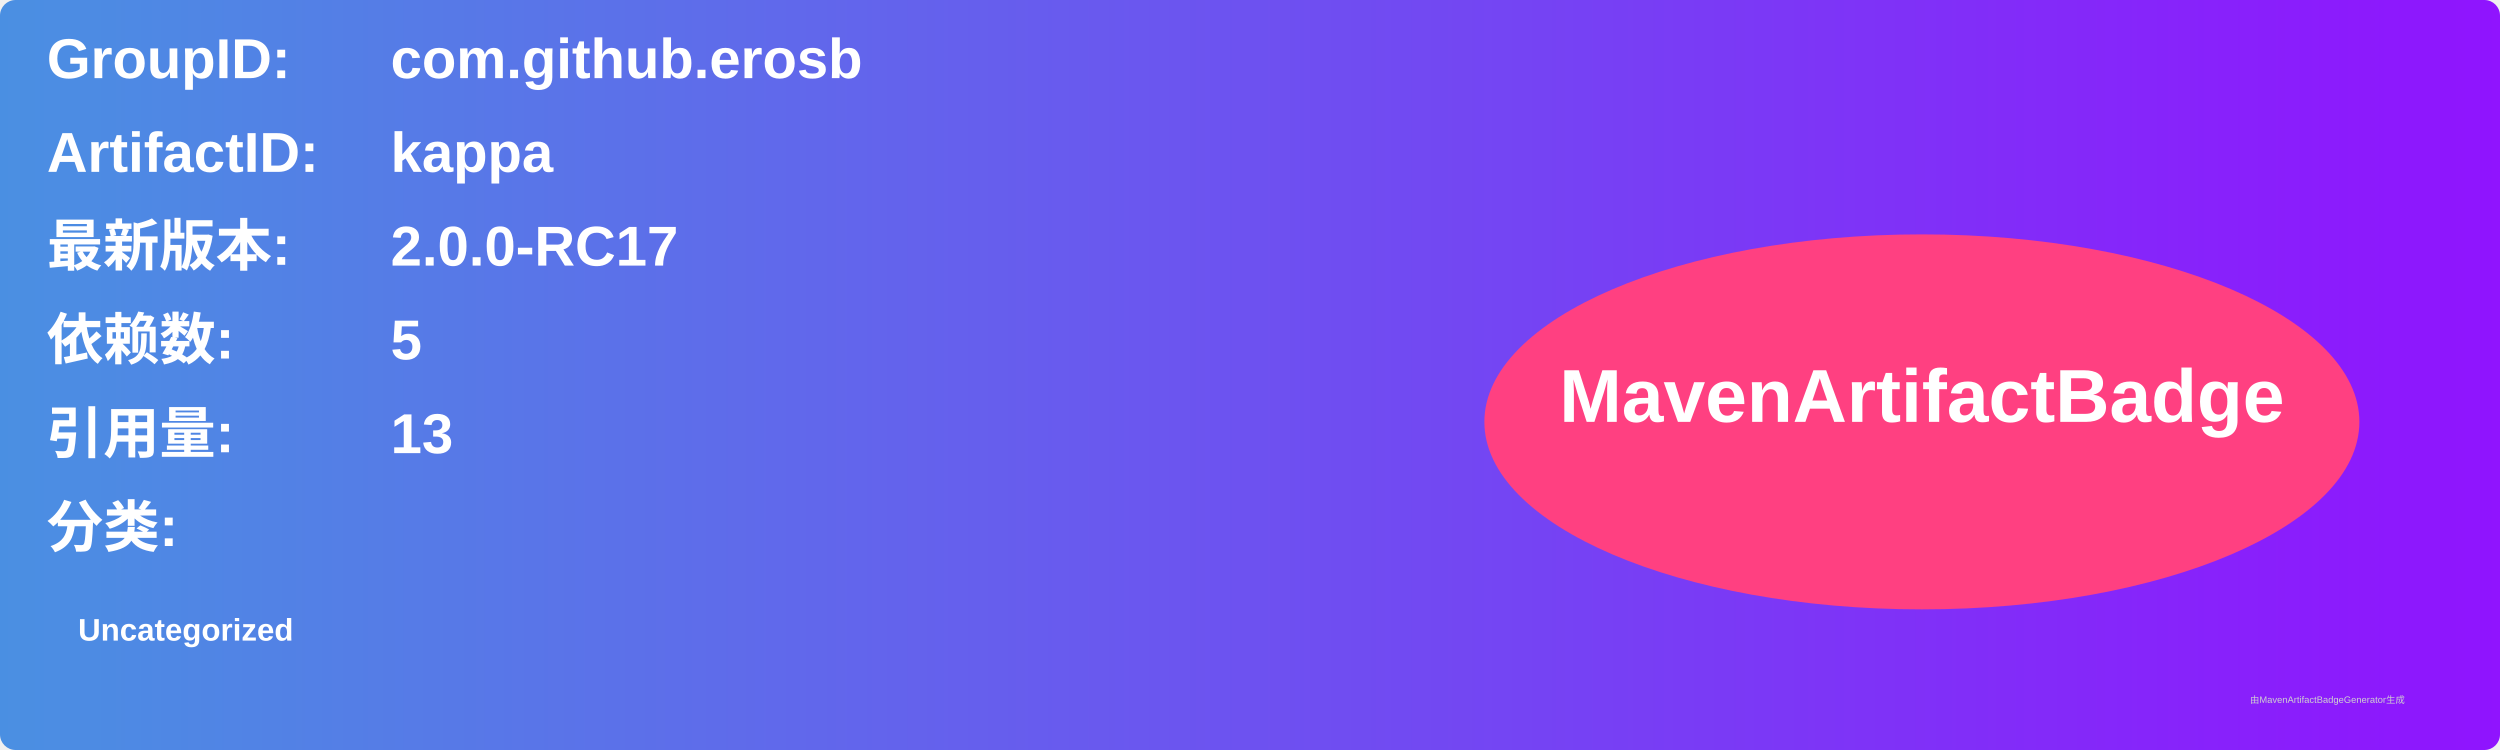
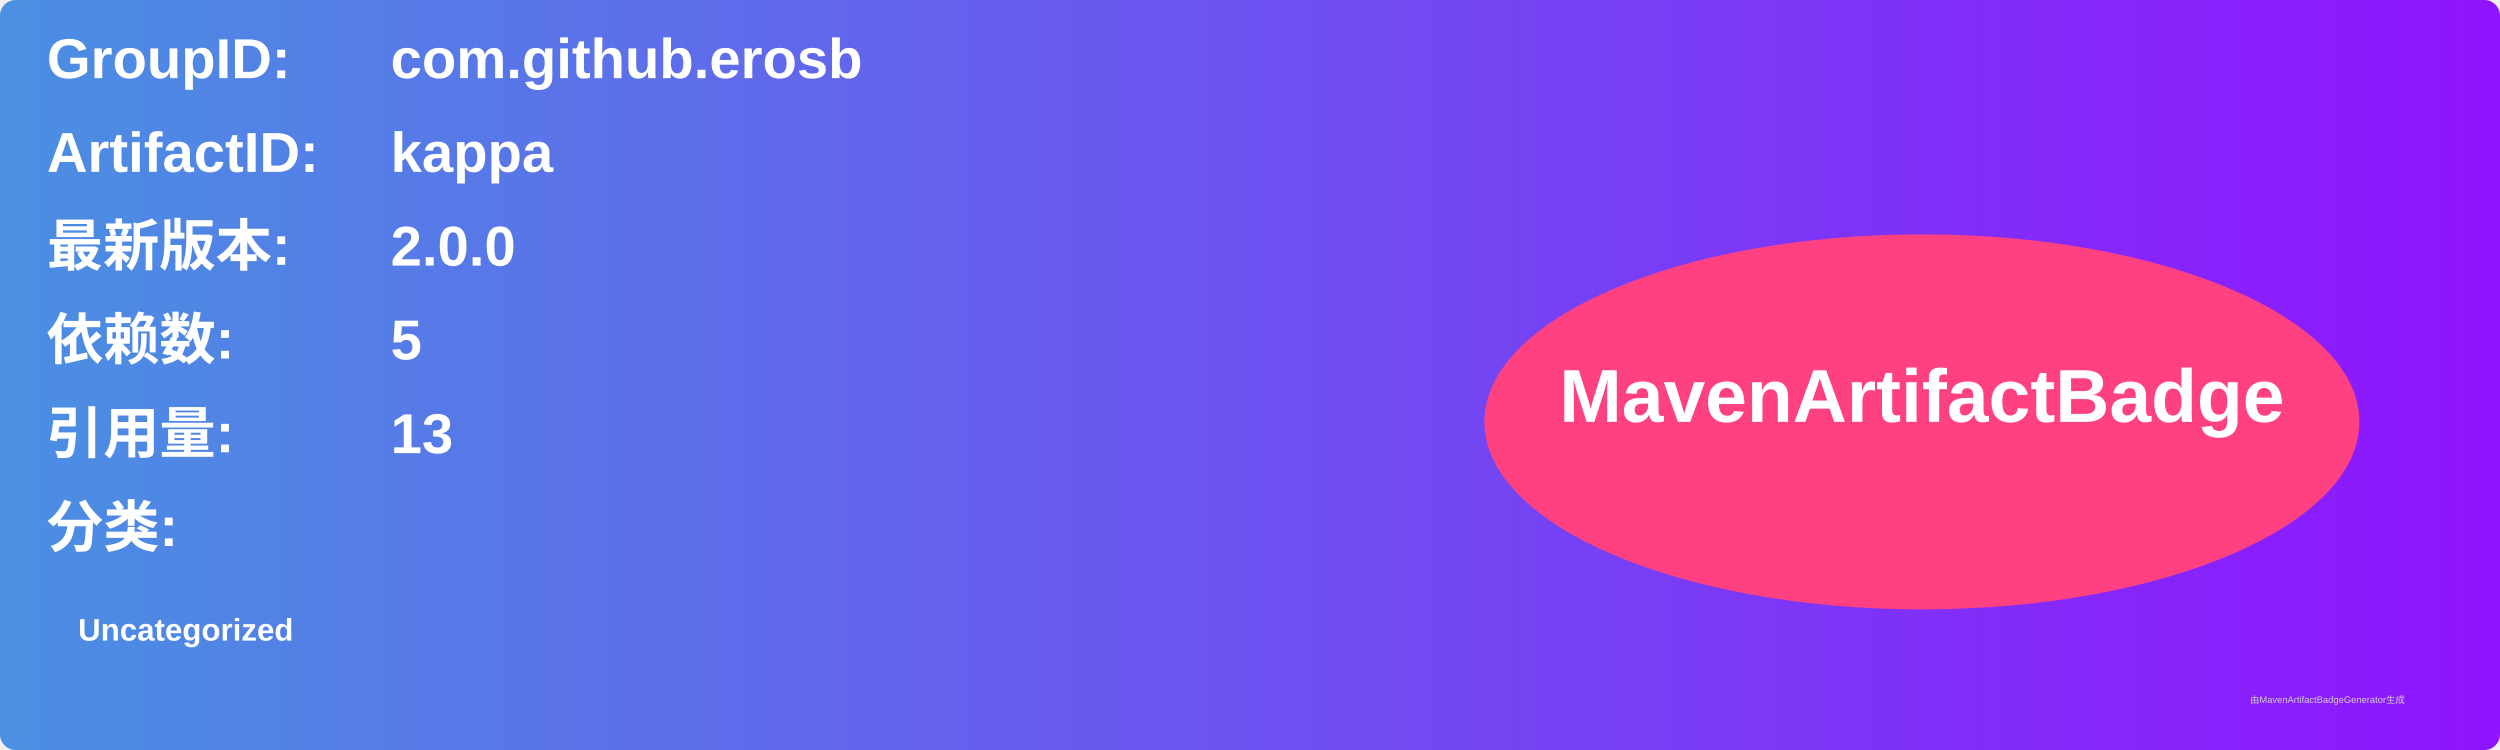
<svg xmlns="http://www.w3.org/2000/svg" width="800" height="240" viewBox="0 0 800 240">
  <linearGradient id="grad" x1="0%" y1="0%" x2="100%" y2="0%">
    <stop offset="0%" stop-color="#4a90e2" />
    <stop offset="100%" stop-color="#9013fe" />
  </linearGradient>
  <rect width="100%" height="100%" rx="5" ry="5" fill="url(#grad)" />
  <g transform="translate(15, 15)">
    <text x="0" y="10" font-family="Arial" font-size="18" fill="white" font-weight="bold" width="260">GroupID:</text>
    <text x="110" y="10" font-family="Arial" font-size="18" fill="white" font-weight="bold" width="460">com.github.erosb</text>
    <text x="0" y="40" font-family="Arial" font-size="18" fill="white" font-weight="bold" width="260">ArtifactID:</text>
    <text x="110" y="40" font-family="Arial" font-size="18" fill="white" font-weight="bold" width="460">kappa</text>
    <text x="0" y="70" font-family="Arial" font-size="18" fill="white" font-weight="bold">最新版本:</text>
    <text x="110" y="70" font-family="Arial" font-size="18" fill="white" font-weight="bold">
-       <tspan font-weight="bold">2.0.0-RC17</tspan>
+       <tspan font-weight="bold">2.0.0</tspan>
    </text>
    <text x="0" y="100" font-family="Arial" font-size="18" fill="white" font-weight="bold">依赖数: </text>
    <text x="110" y="100" font-family="Arial" font-size="18" fill="white">
      <tspan font-weight="bold">5</tspan>
    </text>
    <text x="0" y="130" font-family="Arial" font-size="18" fill="white" font-weight="bold">引用量: </text>
    <text x="110" y="130" font-family="Arial" font-size="18" fill="white">
      <tspan font-weight="bold">13</tspan>
    </text>
    <text x="0" y="160" font-family="Arial" font-size="18" fill="white" font-weight="bold">分类:</text>
    <text x="10" y="190" font-family="Arial" font-size="10" fill="white">
      <tspan font-weight="bold">Uncategorized</tspan>
    </text>
    <ellipse cx="600" cy="120" rx="140" ry="60" fill="#ff4081" />
    <text x="600" y="120" text-anchor="middle" font-family="Arial" font-size="24" fill="white" font-weight="bold">MavenArtifactBadge</text>
  </g>
  <text x="720" y="225" font-family="Arial" font-size="3" fill="#d0d0d0">由MavenArtifactBadgeGenerator生成</text>
</svg>
